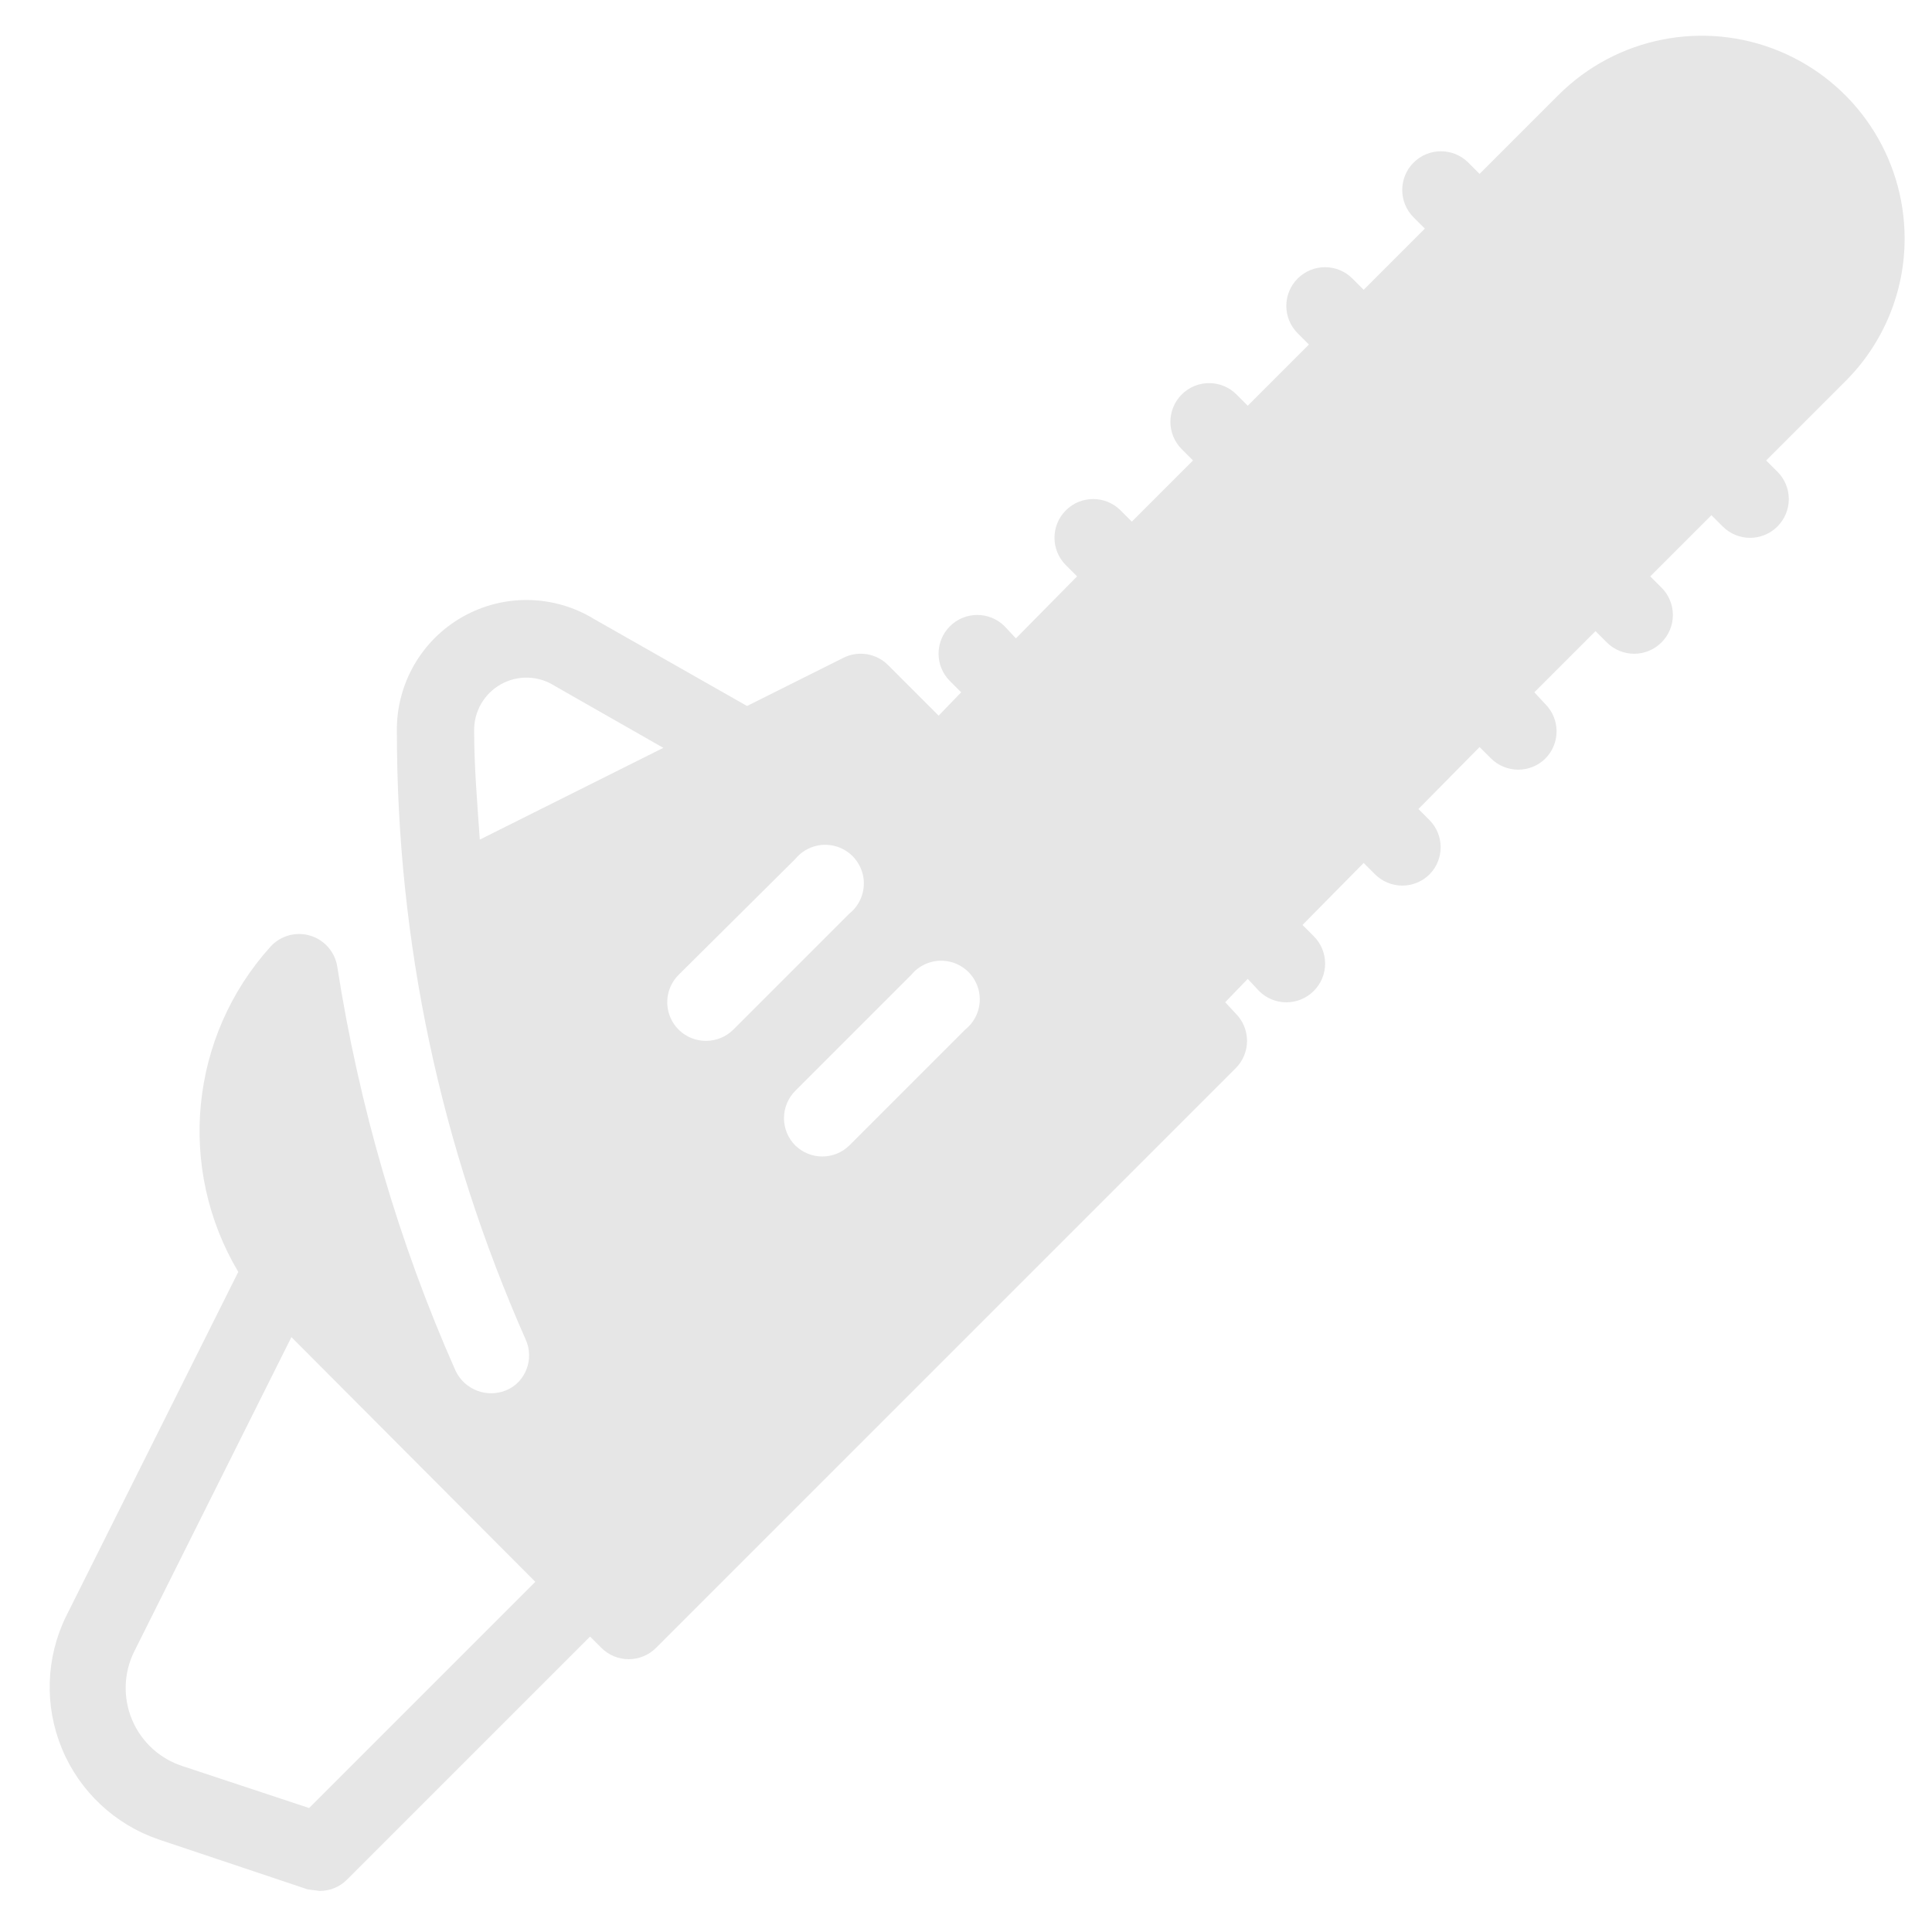
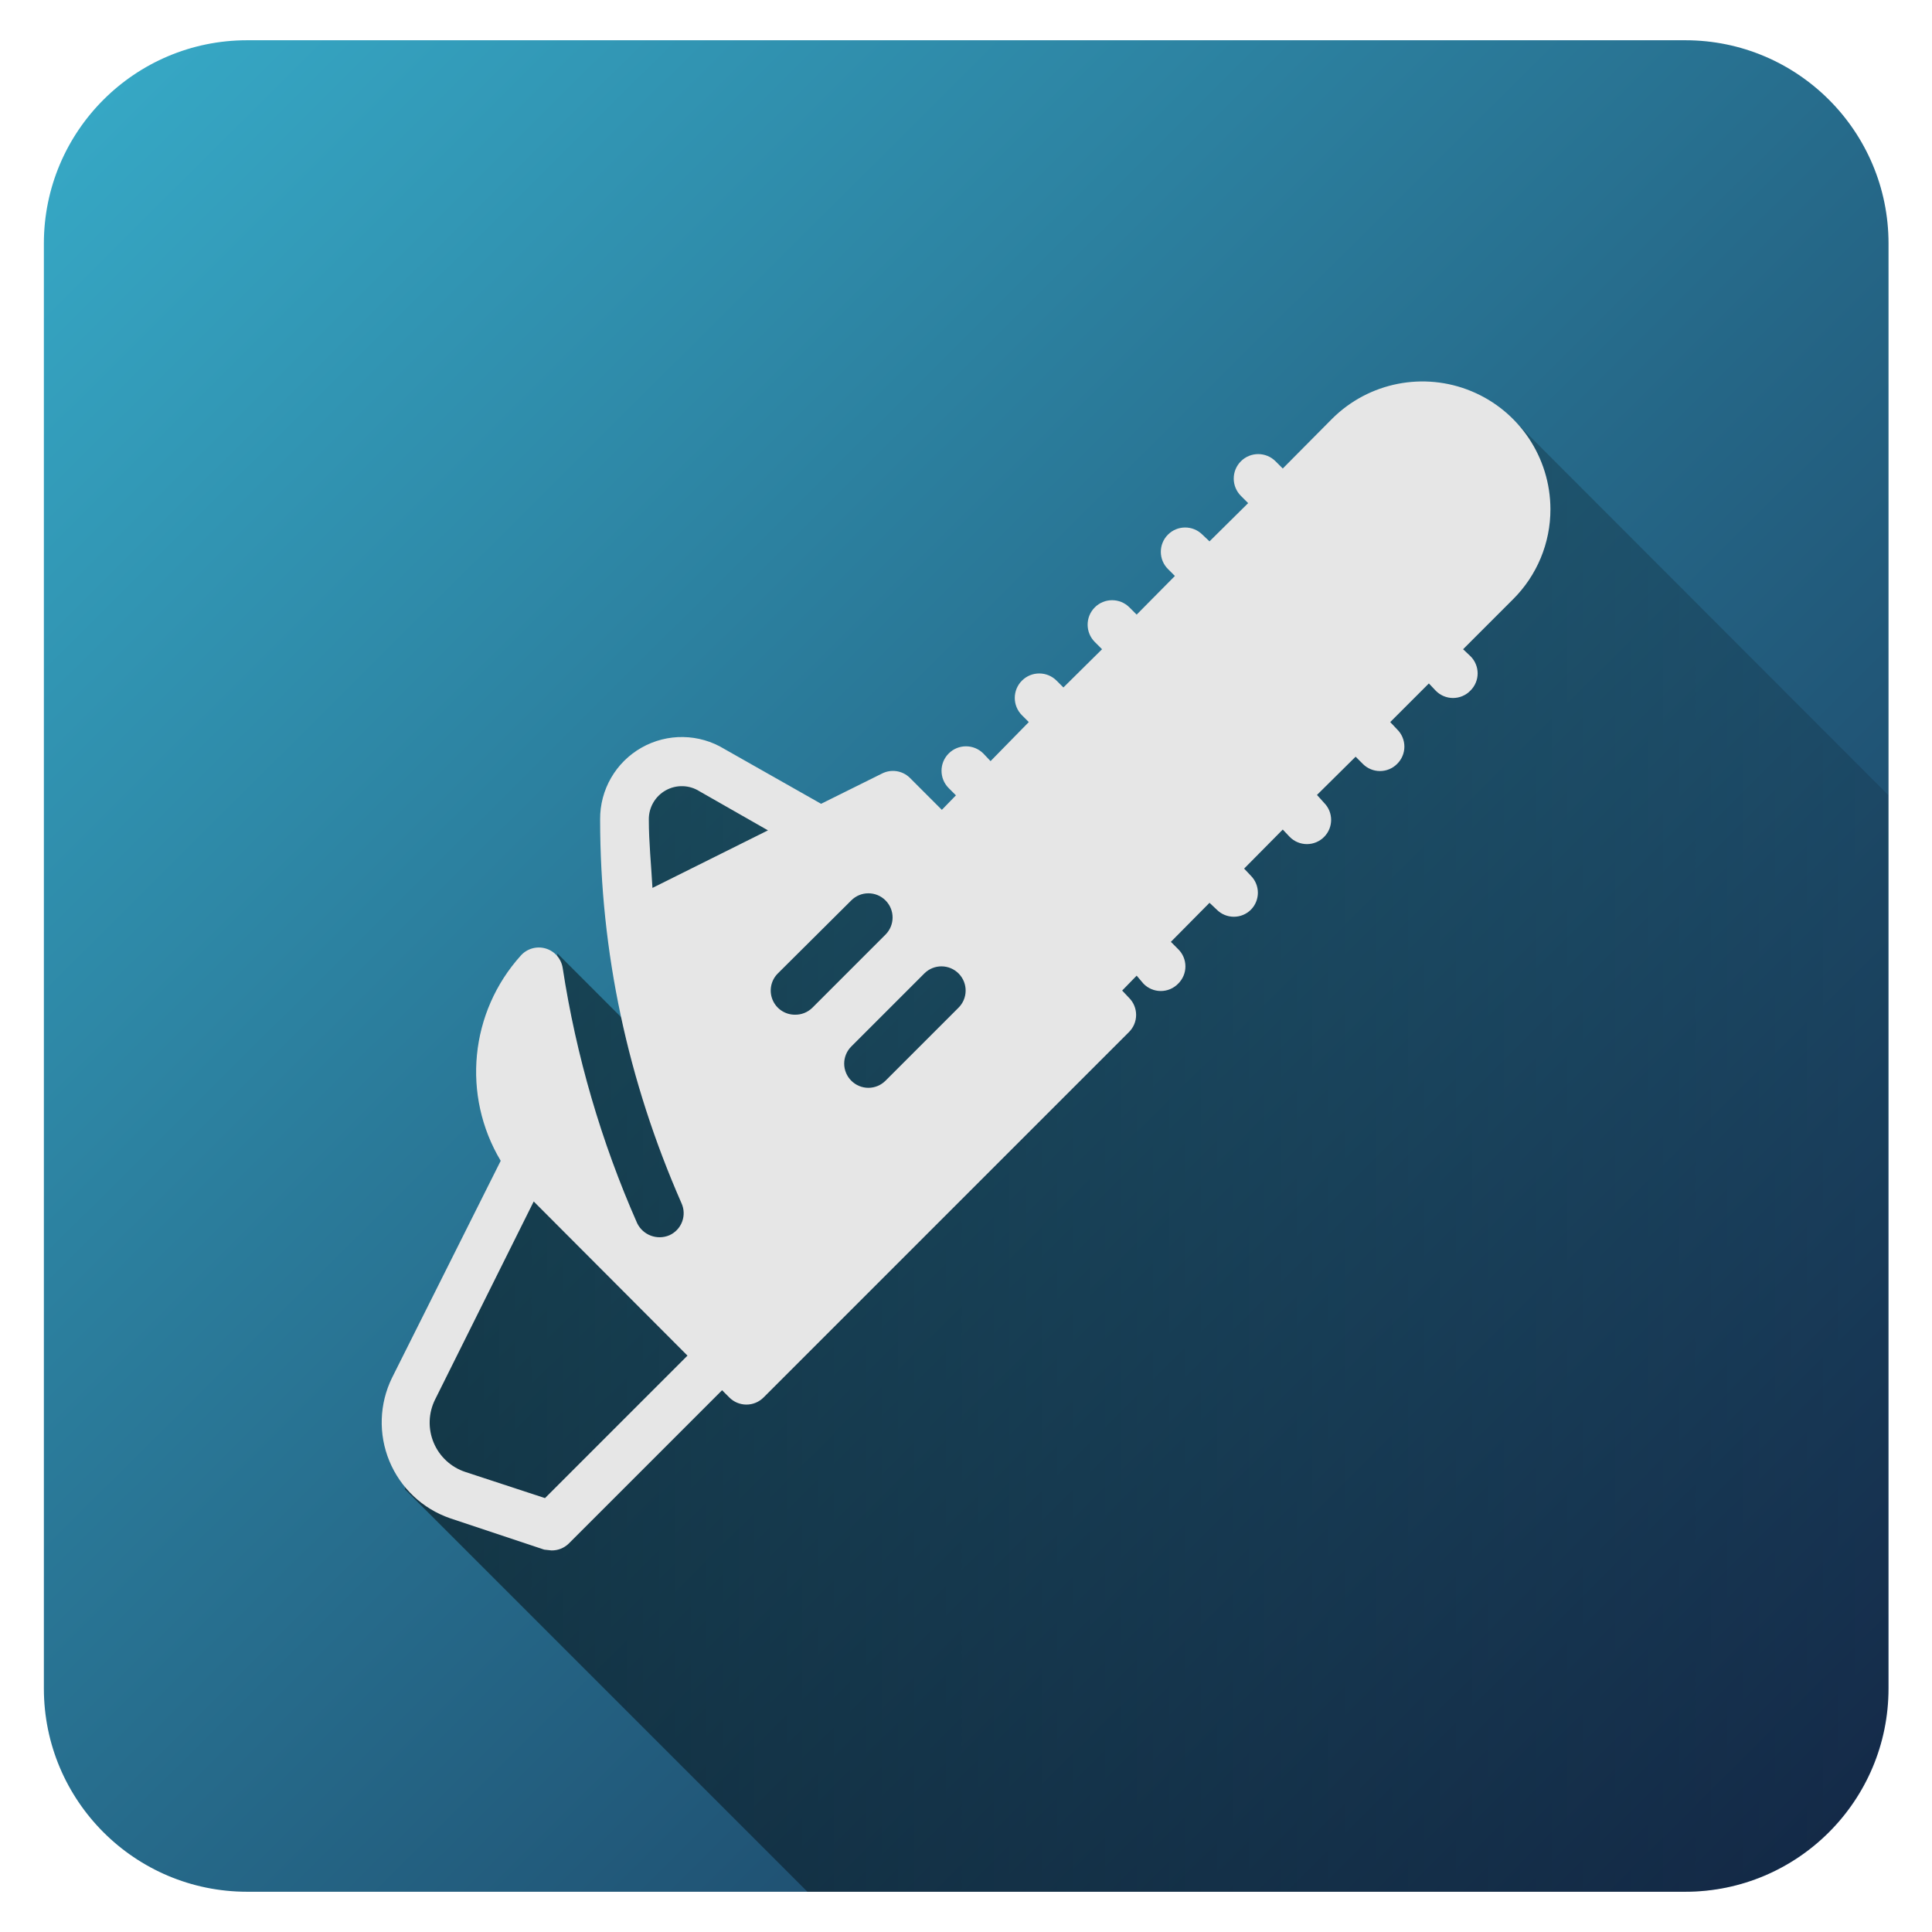
- <svg xmlns="http://www.w3.org/2000/svg" width="24" height="24" version="1">
-   <path d="M23.66 2.96a2.52 2.52 0 0 0-4.3-1.78l-.98.98-.14-.14a.48.48 0 1 0-.68.68l.14.14-.76.76-.14-.14a.48.48 0 1 0-.68.68l.14.14-.76.76-.14-.14a.48.48 0 1 0-.68.68l.14.14-.76.76-.14-.14a.48.48 0 1 0-.68.68l.14.14-.76.77-.14-.15a.48.48 0 1 0-.68.68l.14.14-.28.29-.63-.63a.48.48 0 0 0-.55-.09l-1.2.6-1.9-1.08a1.61 1.61 0 0 0-2.45 1.39c0 2.62.54 5.16 1.6 7.56.11.24 0 .53-.24.63a.49.49 0 0 1-.63-.24c-.71-1.6-1.2-3.29-1.47-5.02a.48.48 0 0 0-.83-.25 3.42 3.42 0 0 0-.4 4.04L.82 20.08a2 2 0 0 0 1.15 2.77l1.85.62.15.02c.13 0 .25-.05.34-.14l3.02-3.02.14.14a.48.48 0 0 0 .68 0l7.2-7.2a.48.48 0 0 0 0-.68l-.13-.14.28-.29.14.15a.48.48 0 0 0 .68 0 .48.48 0 0 0 0-.68l-.14-.14.76-.77.14.14a.48.48 0 0 0 .68 0 .48.48 0 0 0 0-.67l-.14-.14.76-.77.14.14a.48.48 0 0 0 .68 0 .48.48 0 0 0 0-.67l-.14-.15.76-.76.14.14a.48.48 0 0 0 .68 0 .48.48 0 0 0 0-.68l-.14-.14.76-.76.14.14a.48.48 0 0 0 .68 0 .48.48 0 0 0 0-.68l-.14-.14.98-.98a2.5 2.5 0 0 0 .74-1.78zM3.84 22.46l-1.57-.52a1.02 1.02 0 0 1-.6-1.43l1.95-3.9 3.03 3.04zm2.12-12.03c-.03-.45-.07-.9-.07-1.35a.65.65 0 0 1 1-.56l1.35.77zm2.81 2.5a.48.48 0 0 1-.34-.82l1.45-1.44a.48.48 0 1 1 .67.68l-1.44 1.44a.48.48 0 0 1-.34.14zm3.22-.14l-1.44 1.44a.48.48 0 0 1-.67 0 .48.48 0 0 1 0-.68l1.44-1.44a.48.48 0 1 1 .67.68z" fill="#e6e6e6" />
+ <svg xmlns="http://www.w3.org/2000/svg" xmlns:xlink="http://www.w3.org/1999/xlink" width="48" height="48">
+   <defs>
+     <linearGradient id="c">
+       <stop offset="0" />
+       <stop offset="1" stop-opacity="0" />
+     </linearGradient>
+     <linearGradient id="b">
+       <stop offset="0" />
+       <stop offset="1" stop-opacity="0" />
+     </linearGradient>
+     <linearGradient xlink:href="#a" id="d" x1="1.09" y1="1" x2="46.91" y2="47" gradientUnits="userSpaceOnUse" />
+     <linearGradient id="a">
+       <stop offset="0" stop-color="#37abc8" />
+       <stop offset="1" stop-color="#162d50" />
+     </linearGradient>
+     <linearGradient xlink:href="#c" id="e" gradientUnits="userSpaceOnUse" x1="9.54" y1="34.15" x2="60.03" y2="34.15" />
+   </defs>
+   <rect width="45.83" height="46" x="1.09" y="1" ry="5.05" fill="url(#d)" fill-rule="evenodd" />
+   <path d="M20.06 47h21.8a5.06 5.06 0 0 0 5.05-5.05v-22.2l-9.28-9.29-8.33 7.57-5.52 3.57-3.65-1.16-3.61-1.56-1.25 1.02 1.43 6.64-2.85-2.85-.45 4.59-2.9 5.25-.44 3.47z" opacity=".5" fill="url(#e)" />
+   <path d="M38.52 12.65a3.18 3.18 0 0 0-5.42-2.25l-1.23 1.24-.18-.18a.6.6 0 1 0-.86.86l.18.18-.96.95-.18-.17a.6.6 0 1 0-.85.86l.17.17-.95.96-.18-.18a.6.6 0 1 0-.86.86l.18.18-.96.95-.17-.17a.6.6 0 1 0-.86.86l.17.17-.95.97-.18-.19a.6.6 0 1 0-.86.86l.18.18-.35.36-.8-.8a.6.6 0 0 0-.69-.1l-1.51.75-2.4-1.36a2.03 2.03 0 0 0-3.09 1.75c0 3.3.69 6.5 2.02 9.53a.6.6 0 0 1-.3.8.62.62 0 0 1-.8-.3 25.16 25.16 0 0 1-1.85-6.34.6.6 0 0 0-1.04-.31 4.31 4.31 0 0 0-.5 5.1l-2.7 5.39a2.52 2.52 0 0 0 1.44 3.49l2.34.78.18.02a.6.6 0 0 0 .43-.17l3.81-3.81.18.18a.6.6 0 0 0 .85 0l9.08-9.08a.6.6 0 0 0 0-.85l-.17-.18.36-.37.17.2a.6.6 0 0 0 .86 0 .6.6 0 0 0 0-.86l-.18-.18.96-.97.18.17a.6.6 0 0 0 .85 0 .6.6 0 0 0 0-.84l-.17-.18.96-.97.17.18a.6.6 0 0 0 .86 0 .6.6 0 0 0 0-.84l-.18-.2.96-.95.18.18a.6.6 0 0 0 .85 0 .6.6 0 0 0 0-.86l-.17-.18.96-.96.17.18a.6.6 0 0 0 .86 0 .6.6 0 0 0 0-.86l-.18-.17 1.24-1.24a3.15 3.15 0 0 0 .93-2.24zM13.54 37.22l-1.98-.65a1.29 1.29 0 0 1-.75-1.8l2.45-4.92 3.82 3.83zm2.67-15.16c-.03-.56-.09-1.13-.09-1.7a.82.82 0 0 1 1.26-.7l1.7.97zm3.54 3.15a.6.6 0 0 1-.42-1.03l1.82-1.81a.6.6 0 1 1 .85.85l-1.82 1.82a.6.6 0 0 1-.43.17zm4.06-.17L22 26.85a.6.6 0 0 1-.85 0 .6.6 0 0 1 0-.85l1.82-1.82a.6.6 0 1 1 .84.86z" fill="#e6e6e6" />
</svg>
